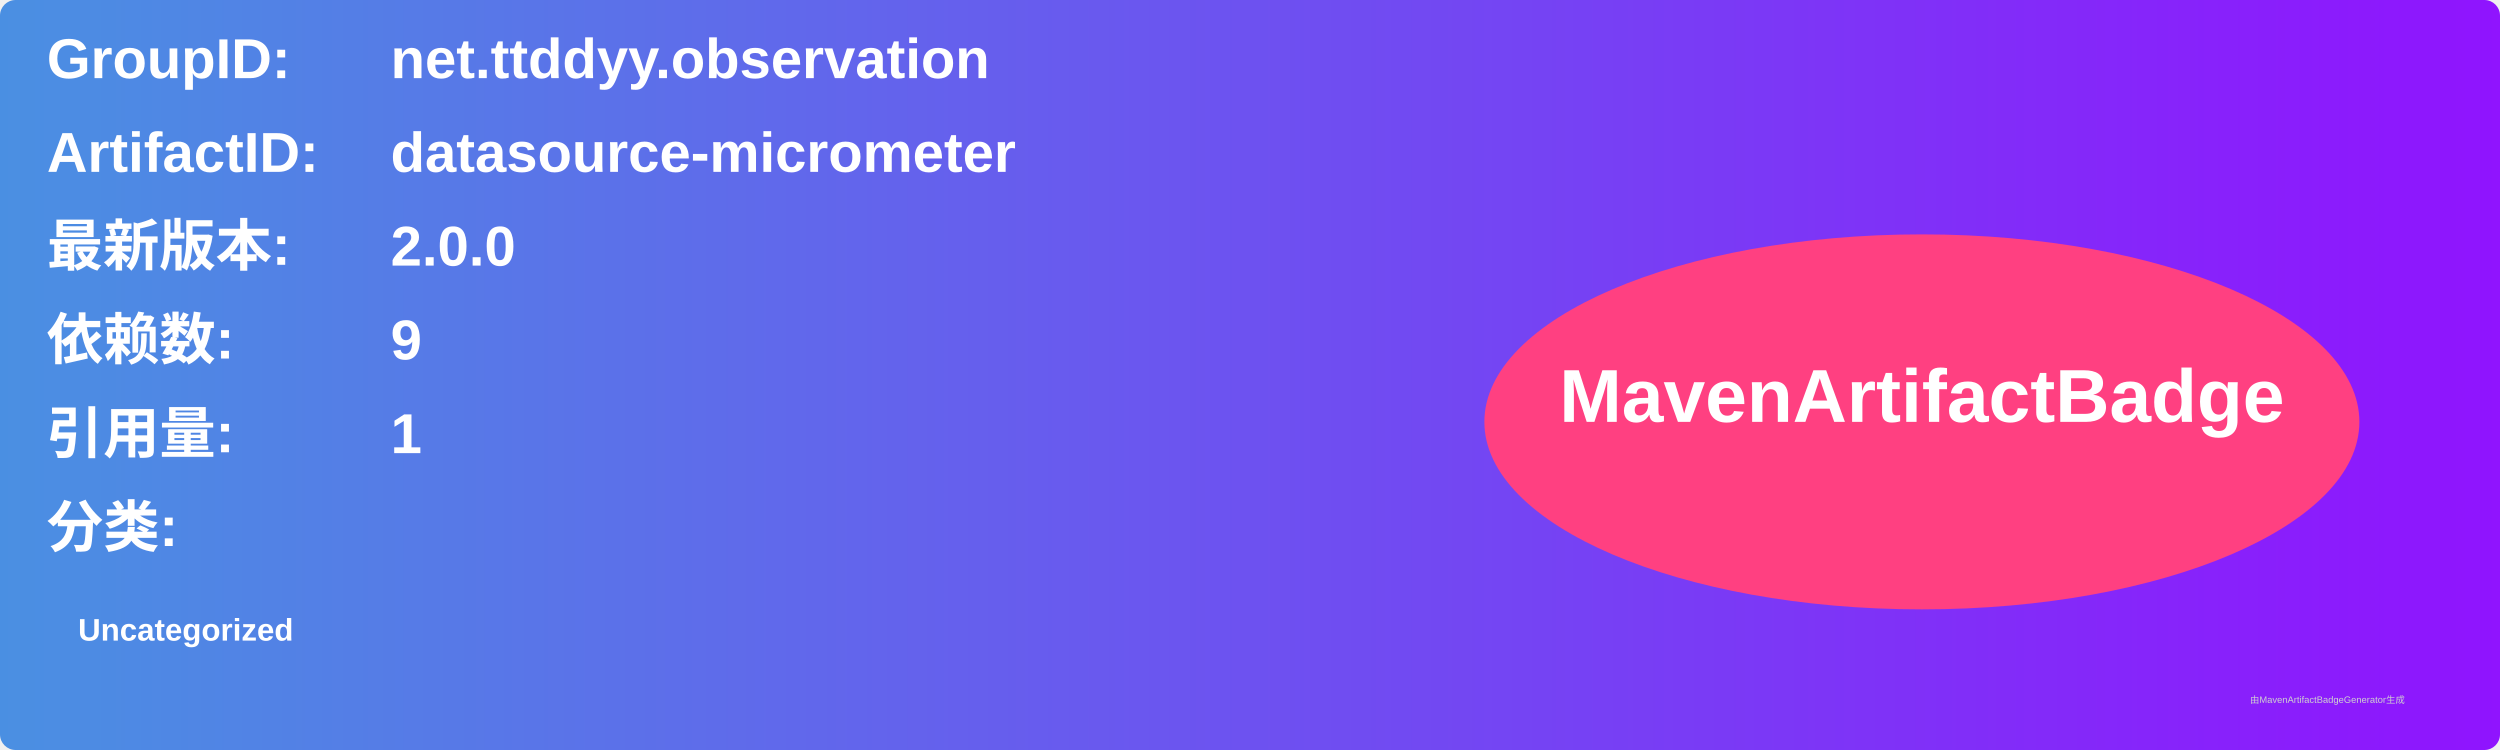
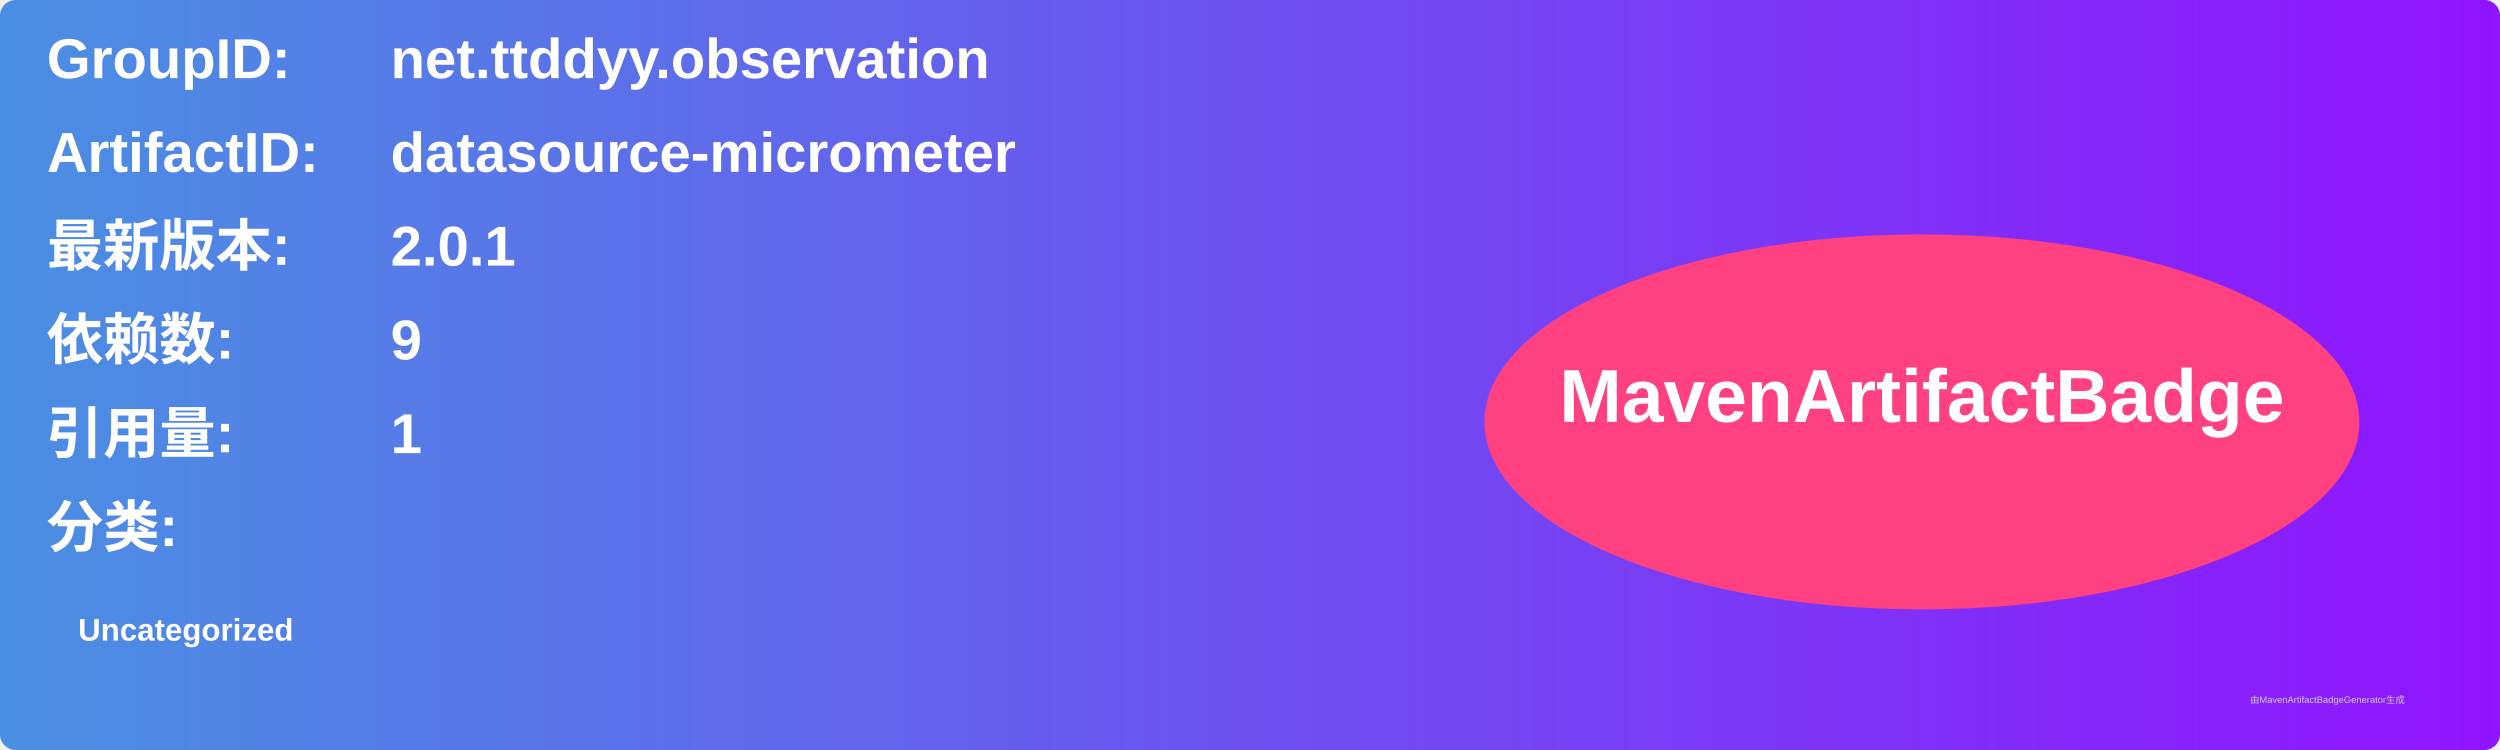
<svg xmlns="http://www.w3.org/2000/svg" width="800" height="240" viewBox="0 0 800 240">
  <linearGradient id="grad" x1="0%" y1="0%" x2="100%" y2="0%">
    <stop offset="0%" stop-color="#4a90e2" />
    <stop offset="100%" stop-color="#9013fe" />
  </linearGradient>
  <rect width="100%" height="100%" rx="5" ry="5" fill="url(#grad)" />
  <g transform="translate(15, 15)">
    <text x="0" y="10" font-family="Arial" font-size="18" fill="white" font-weight="bold" width="260">GroupID:</text>
    <text x="110" y="10" font-family="Arial" font-size="18" fill="white" font-weight="bold" width="460">net.ttddyy.observation</text>
    <text x="0" y="40" font-family="Arial" font-size="18" fill="white" font-weight="bold" width="260">ArtifactID:</text>
    <text x="110" y="40" font-family="Arial" font-size="18" fill="white" font-weight="bold" width="460">datasource-micrometer</text>
    <text x="0" y="70" font-family="Arial" font-size="18" fill="white" font-weight="bold">最新版本:</text>
    <text x="110" y="70" font-family="Arial" font-size="18" fill="white" font-weight="bold">
-       <tspan font-weight="bold">2.0.0</tspan>
+       <tspan font-weight="bold">2.0.1</tspan>
    </text>
    <text x="0" y="100" font-family="Arial" font-size="18" fill="white" font-weight="bold">依赖数: </text>
    <text x="110" y="100" font-family="Arial" font-size="18" fill="white">
      <tspan font-weight="bold">9</tspan>
    </text>
    <text x="0" y="130" font-family="Arial" font-size="18" fill="white" font-weight="bold">引用量: </text>
    <text x="110" y="130" font-family="Arial" font-size="18" fill="white">
      <tspan font-weight="bold">1</tspan>
    </text>
    <text x="0" y="160" font-family="Arial" font-size="18" fill="white" font-weight="bold">分类:</text>
    <text x="10" y="190" font-family="Arial" font-size="10" fill="white">
      <tspan font-weight="bold">Uncategorized</tspan>
    </text>
    <ellipse cx="600" cy="120" rx="140" ry="60" fill="#ff4081" />
    <text x="600" y="120" text-anchor="middle" font-family="Arial" font-size="24" fill="white" font-weight="bold">MavenArtifactBadge</text>
  </g>
  <text x="720" y="225" font-family="Arial" font-size="3" fill="#d0d0d0">由MavenArtifactBadgeGenerator生成</text>
</svg>
